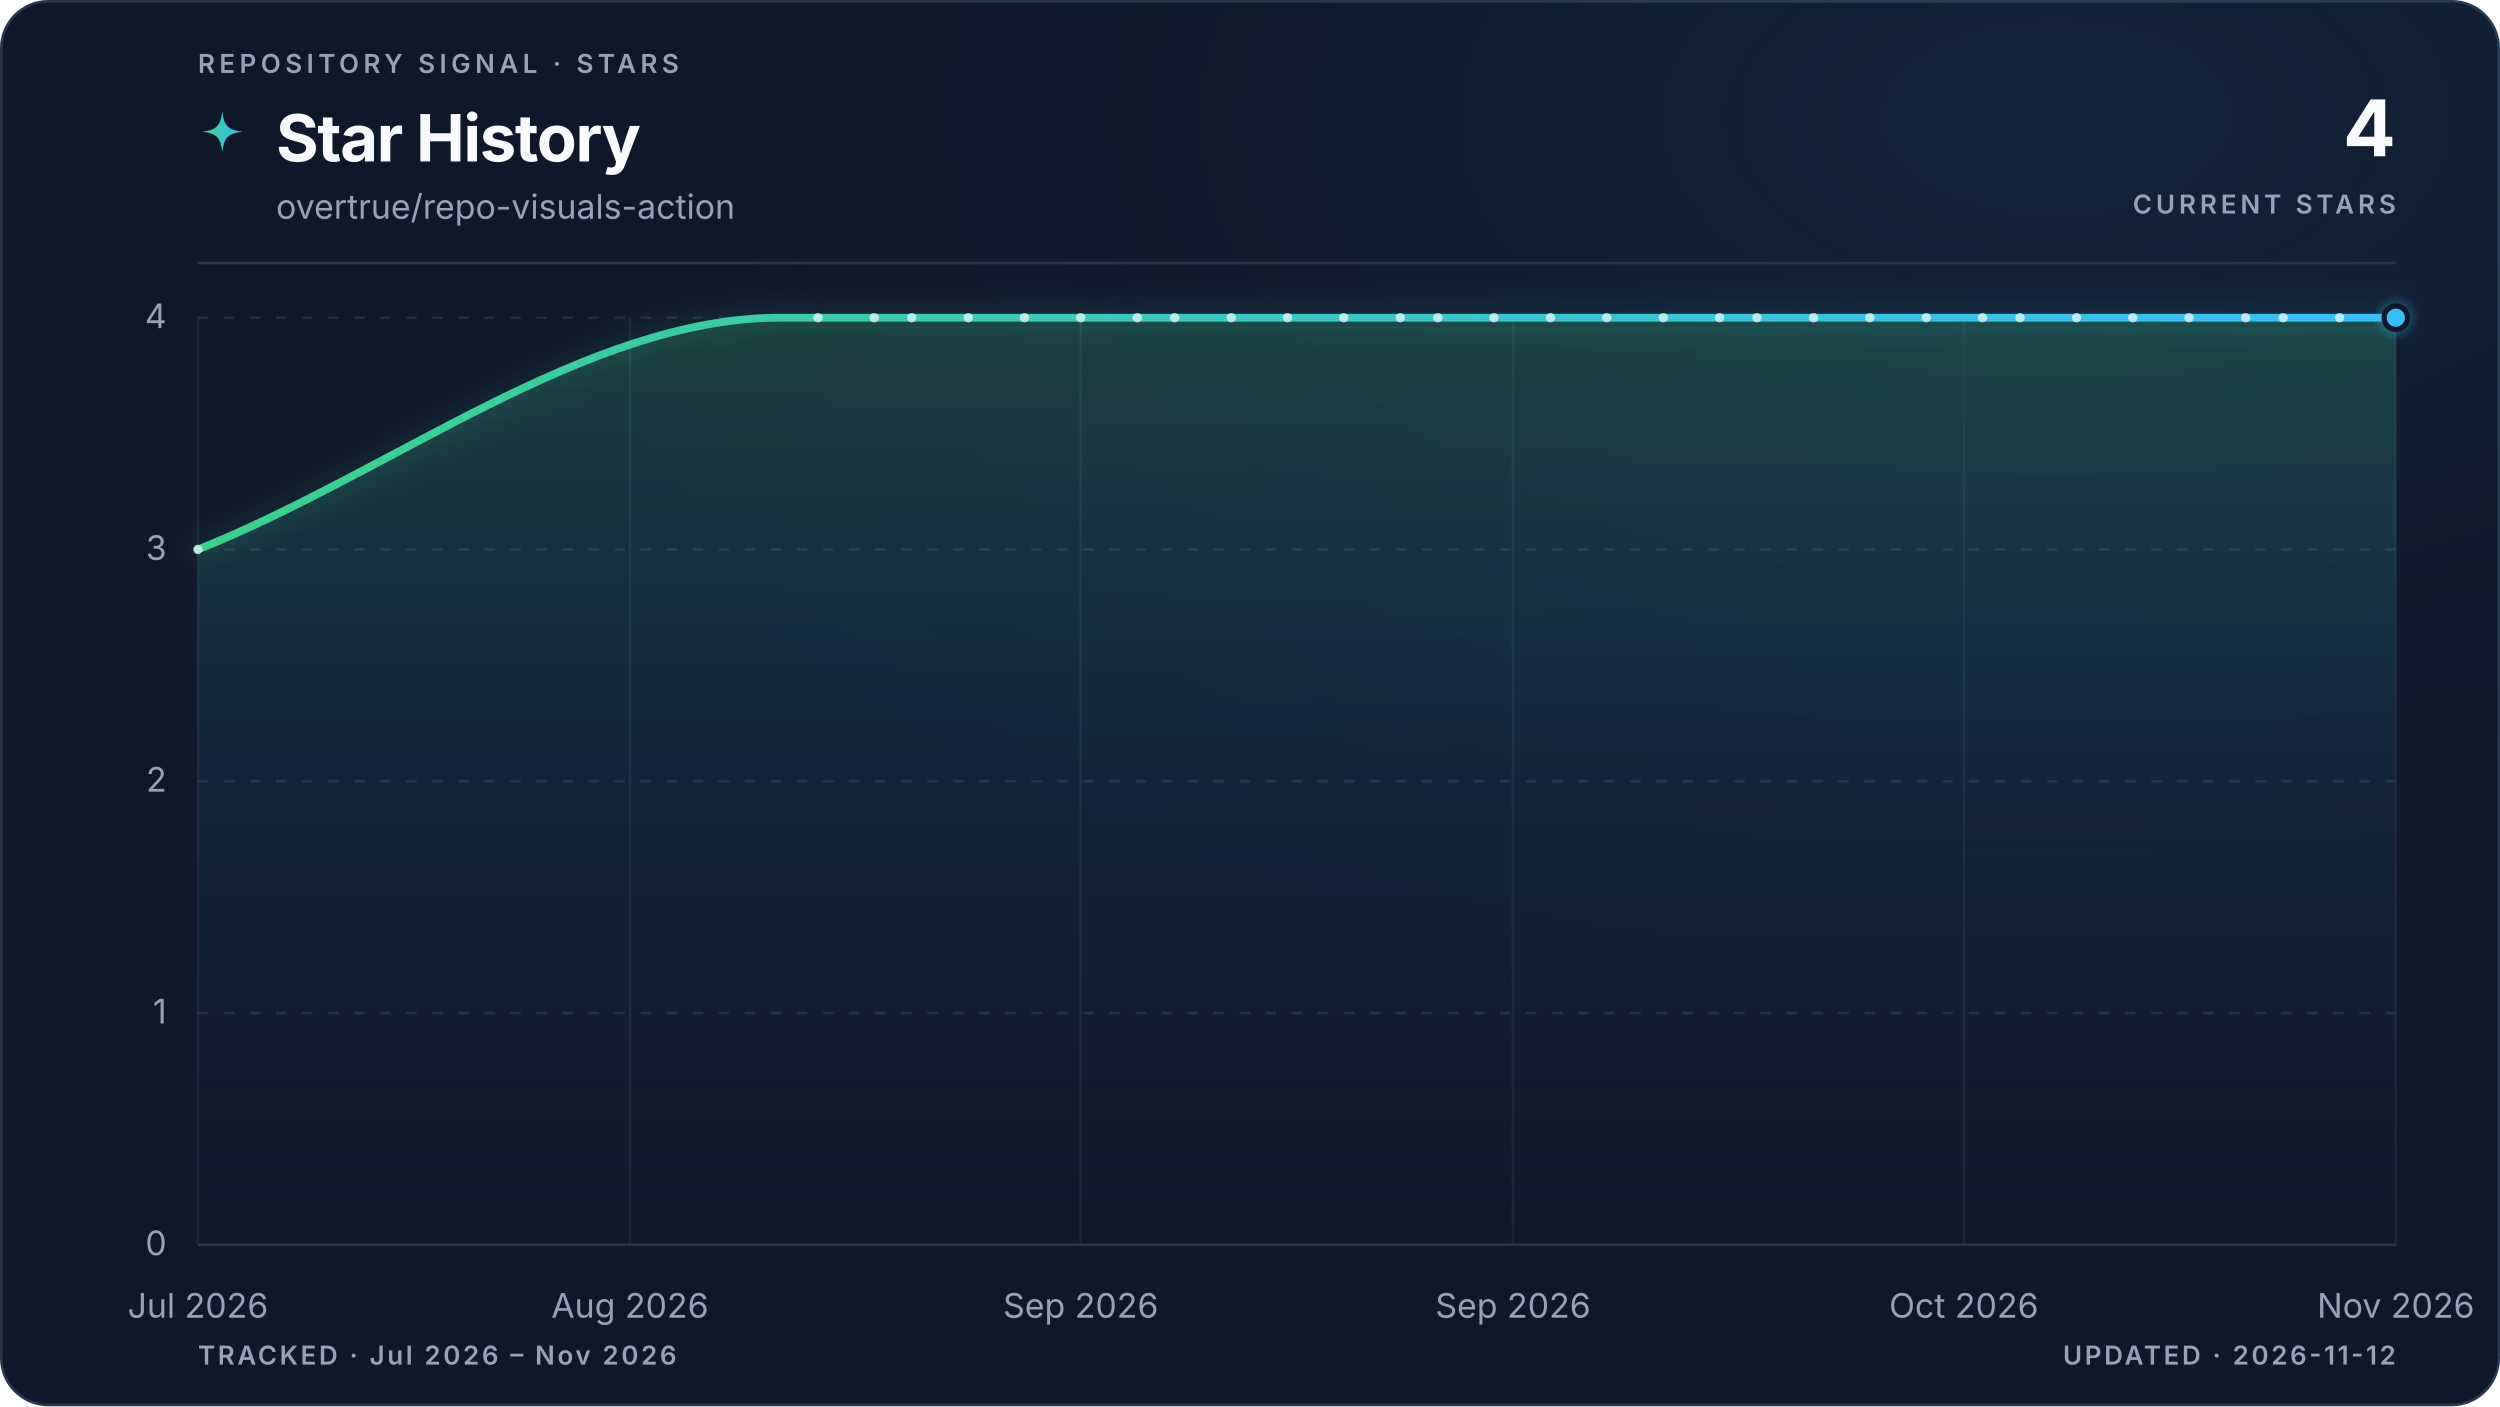
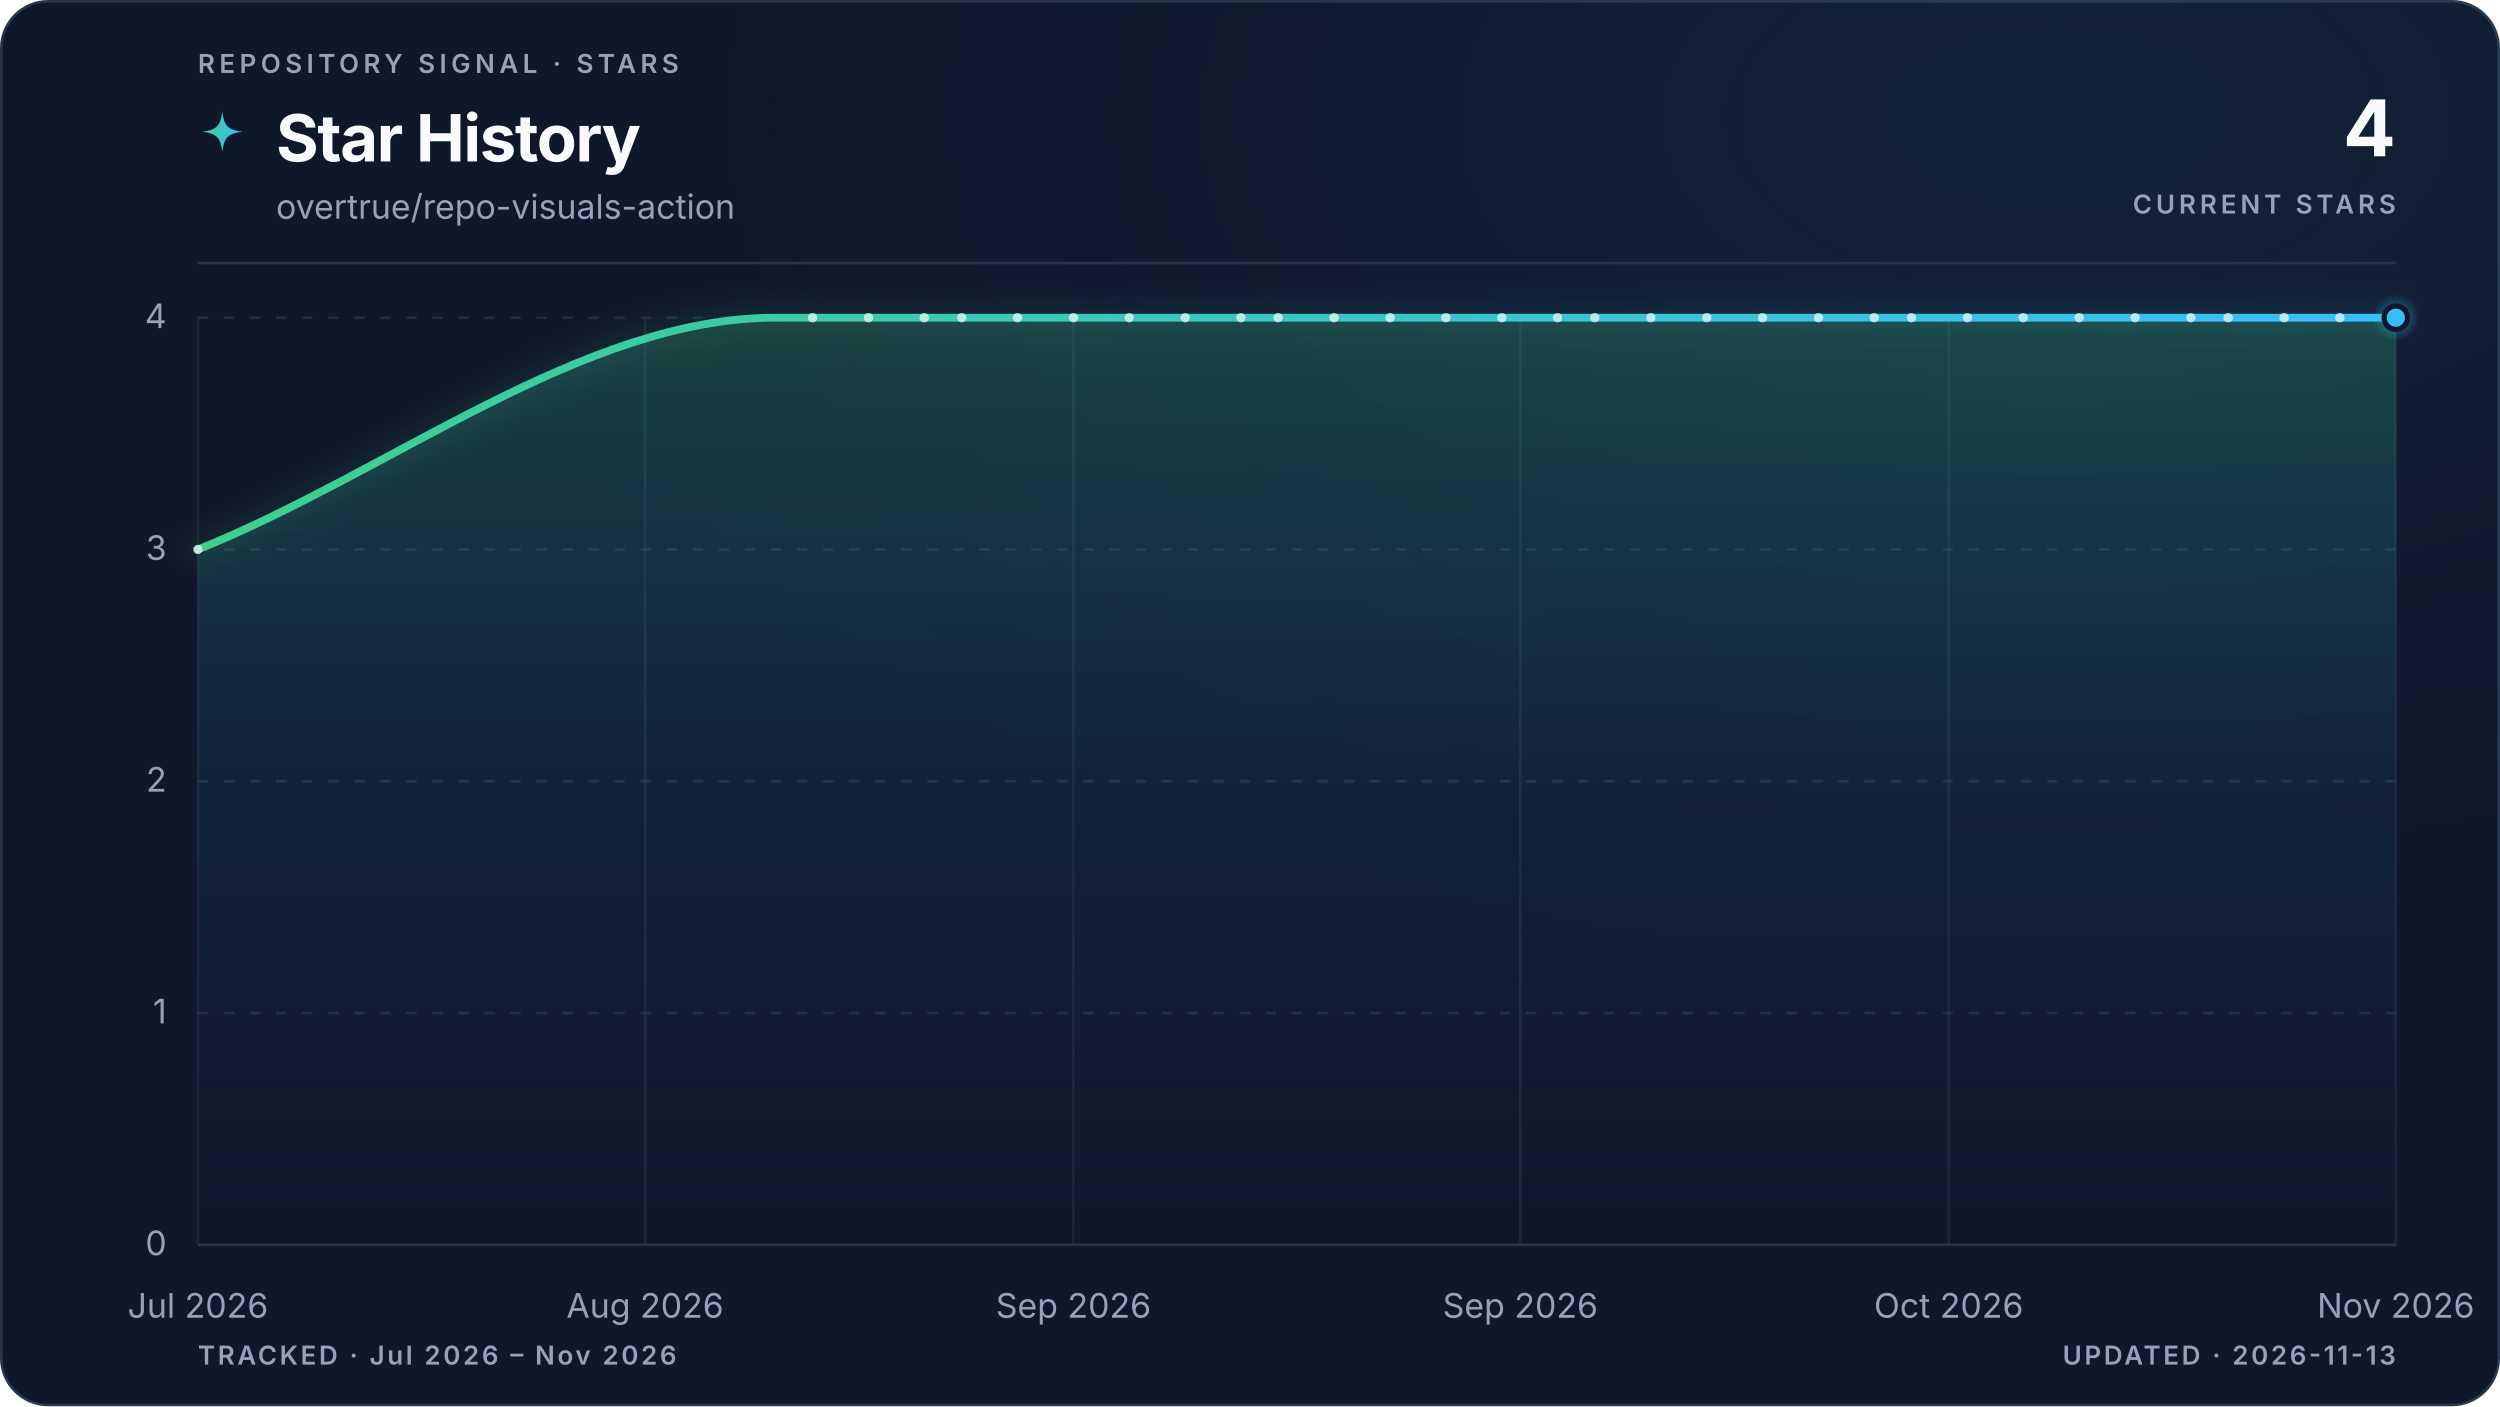
<svg xmlns="http://www.w3.org/2000/svg" viewBox="0 0 960 540" role="img" aria-labelledby="title description" data-style="gradient" data-variant="glow" data-layout="editorial" data-animated="true">
  <defs>
    <linearGradient id="trend" x1="0" y1="0" x2="1" y2="0">
      <stop offset="0%" stop-color="#3ecf8e" />
      <stop offset="100%" stop-color="#38bdf8" />
    </linearGradient>
    <linearGradient id="area" x1="0" y1="0" x2="0" y2="1">
      <stop offset="0%" stop-color="#3ecf8e" stop-opacity="0.22" />
      <stop offset="55%" stop-color="#38bdf8" stop-opacity="0.06" />
      <stop offset="100%" stop-color="#38bdf8" stop-opacity="0" />
    </linearGradient>
    <radialGradient id="marker-halo" cx="50%" cy="50%" r="50%">
      <stop offset="0%" stop-color="#38bdf8" stop-opacity="0.55" />
      <stop offset="100%" stop-color="#38bdf8" stop-opacity="0" />
    </radialGradient>
    <radialGradient id="surface-glow" cx="82%" cy="8%" r="70%">
      <stop offset="0%" stop-color="#38bdf8" stop-opacity="0.08" />
      <stop offset="100%" stop-color="#0f172a" stop-opacity="0" />
    </radialGradient>
    <filter id="trend-glow" x="-20%" y="-20%" width="140%" height="140%">
      <feGaussianBlur stdDeviation="5" />
    </filter>
  </defs>
  <style>
.trend-enter{transform-box:fill-box;transform-origin:center;animation:trend-enter 520ms cubic-bezier(0.16,1,0.3,1)}
.marker-enter{transform-box:fill-box;transform-origin:center;animation:marker-enter 320ms cubic-bezier(0.16,1,0.3,1) 200ms both}
.marker-pulse{transform-box:fill-box;transform-origin:center;animation:marker-pulse 2.6s ease-out infinite}
@keyframes trend-enter{from{opacity:.35;transform:translateY(10px)}to{opacity:1;transform:translateY(0)}}
@keyframes marker-enter{from{opacity:0;transform:scale(.4)}to{opacity:1;transform:scale(1)}}
@keyframes marker-pulse{0%{opacity:.5;transform:scale(.7)}70%,100%{opacity:0;transform:scale(2.1)}}
@media (prefers-reduced-motion:reduce){.trend-enter,.marker-enter,.marker-pulse{animation:none!important}}
@media (prefers-reduced-motion:reduce){.marker-pulse{opacity:0}}
</style>
  <rect x="0.5" y="0.5" width="959" height="539" fill="#0f172a" stroke="#27364a" stroke-width="1" rx="18" />
  <rect width="960" height="540" fill="url(#surface-glow)" rx="18" />
  <text x="76" y="28" fill="#94a3b8" font-family="ui-sans-serif, system-ui, -apple-system, BlinkMacSystemFont, 'Segoe UI', sans-serif" font-size="10" font-weight="600" letter-spacing="1.7">REPOSITORY SIGNAL · STARS</text>
  <path d="M12 1c.8 7.1 2.9 9.2 10 10-7.1.8-9.2 2.9-10 10-.8-7.1-2.9-9.2-10-10 7.1-.8 9.2-2.9 10-10Z" transform="translate(76 42) scale(.78)" fill="url(#trend)" aria-hidden="true" />
  <text x="106" y="62" fill="#f8fafc" font-family="ui-sans-serif, system-ui, -apple-system, BlinkMacSystemFont, 'Segoe UI', sans-serif" font-size="25" font-weight="700" letter-spacing="-0.5">Star History</text>
  <text x="106" y="84" fill="#94a3b8" font-family="ui-sans-serif, system-ui, -apple-system, BlinkMacSystemFont, 'Segoe UI', sans-serif" font-size="13">overtrue/repo-visuals-action</text>
  <text x="920" y="60" fill="#f8fafc" font-family="ui-sans-serif, system-ui, -apple-system, BlinkMacSystemFont, 'Segoe UI', sans-serif" font-size="30" font-weight="700" letter-spacing="-0.6" text-anchor="end">4</text>
  <text x="920" y="82" fill="#94a3b8" font-family="ui-sans-serif, system-ui, -apple-system, BlinkMacSystemFont, 'Segoe UI', sans-serif" font-size="10" font-weight="600" letter-spacing="1.5" text-anchor="end">CURRENT STARS</text>
  <line x1="76" y1="101" x2="920" y2="101" stroke="#27364a" stroke-width="1" />
  <line x1="76" y1="478.0" x2="920" y2="478.0" stroke="#27364a" stroke-width="1" stroke-dasharray="0" opacity="1" />
  <text x="64" y="482.0" fill="#94a3b8" font-family="ui-sans-serif, system-ui, -apple-system, BlinkMacSystemFont, 'Segoe UI', sans-serif" font-size="13" text-anchor="end">0</text>
  <line x1="76" y1="389.0" x2="920" y2="389.0" stroke="#27364a" stroke-width="1" stroke-dasharray="4 6" opacity="0.7" />
  <text x="64" y="393.0" fill="#94a3b8" font-family="ui-sans-serif, system-ui, -apple-system, BlinkMacSystemFont, 'Segoe UI', sans-serif" font-size="13" text-anchor="end">1</text>
  <line x1="76" y1="300.0" x2="920" y2="300.0" stroke="#27364a" stroke-width="1" stroke-dasharray="4 6" opacity="0.7" />
  <text x="64" y="304.0" fill="#94a3b8" font-family="ui-sans-serif, system-ui, -apple-system, BlinkMacSystemFont, 'Segoe UI', sans-serif" font-size="13" text-anchor="end">2</text>
  <line x1="76" y1="211.0" x2="920" y2="211.0" stroke="#27364a" stroke-width="1" stroke-dasharray="4 6" opacity="0.7" />
  <text x="64" y="215.0" fill="#94a3b8" font-family="ui-sans-serif, system-ui, -apple-system, BlinkMacSystemFont, 'Segoe UI', sans-serif" font-size="13" text-anchor="end">3</text>
  <line x1="76" y1="122.0" x2="920" y2="122.0" stroke="#27364a" stroke-width="1" stroke-dasharray="4 6" opacity="0.7" />
  <text x="64" y="126.0" fill="#94a3b8" font-family="ui-sans-serif, system-ui, -apple-system, BlinkMacSystemFont, 'Segoe UI', sans-serif" font-size="13" text-anchor="end">4</text>
  <line x1="76.0" y1="122" x2="76.0" y2="478" stroke="#27364a" stroke-width="1" opacity="0.45" />
  <text x="76.0" y="506" fill="#94a3b8" font-family="ui-sans-serif, system-ui, -apple-system, BlinkMacSystemFont, 'Segoe UI', sans-serif" font-size="13" text-anchor="middle">Jul 2026</text>
-   <line x1="241.9" y1="122" x2="241.9" y2="478" stroke="#27364a" stroke-width="1" opacity="0.45" />
-   <text x="241.9" y="506" fill="#94a3b8" font-family="ui-sans-serif, system-ui, -apple-system, BlinkMacSystemFont, 'Segoe UI', sans-serif" font-size="13" text-anchor="middle">Aug 2026</text>
-   <line x1="415.0" y1="122" x2="415.0" y2="478" stroke="#27364a" stroke-width="1" opacity="0.45" />
-   <text x="415.0" y="506" fill="#94a3b8" font-family="ui-sans-serif, system-ui, -apple-system, BlinkMacSystemFont, 'Segoe UI', sans-serif" font-size="13" text-anchor="middle">Sep 2026</text>
-   <line x1="581.0" y1="122" x2="581.0" y2="478" stroke="#27364a" stroke-width="1" opacity="0.45" />
-   <text x="581.0" y="506" fill="#94a3b8" font-family="ui-sans-serif, system-ui, -apple-system, BlinkMacSystemFont, 'Segoe UI', sans-serif" font-size="13" text-anchor="middle">Sep 2026</text>
-   <line x1="754.1" y1="122" x2="754.1" y2="478" stroke="#27364a" stroke-width="1" opacity="0.45" />
-   <text x="754.1" y="506" fill="#94a3b8" font-family="ui-sans-serif, system-ui, -apple-system, BlinkMacSystemFont, 'Segoe UI', sans-serif" font-size="13" text-anchor="middle">Oct 2026</text>
+   <line x1="247.7" y1="122" x2="247.7" y2="478" stroke="#27364a" stroke-width="1" opacity="0.45" />
+   <text x="247.7" y="506" fill="#94a3b8" font-family="ui-sans-serif, system-ui, -apple-system, BlinkMacSystemFont, 'Segoe UI', sans-serif" font-size="13" text-anchor="middle">Aug 2026</text>
+   <line x1="412.2" y1="122" x2="412.2" y2="478" stroke="#27364a" stroke-width="1" opacity="0.45" />
+   <text x="412.2" y="506" fill="#94a3b8" font-family="ui-sans-serif, system-ui, -apple-system, BlinkMacSystemFont, 'Segoe UI', sans-serif" font-size="13" text-anchor="middle">Sep 2026</text>
+   <line x1="583.8" y1="122" x2="583.8" y2="478" stroke="#27364a" stroke-width="1" opacity="0.45" />
+   <text x="583.8" y="506" fill="#94a3b8" font-family="ui-sans-serif, system-ui, -apple-system, BlinkMacSystemFont, 'Segoe UI', sans-serif" font-size="13" text-anchor="middle">Sep 2026</text>
+   <line x1="748.3" y1="122" x2="748.3" y2="478" stroke="#27364a" stroke-width="1" opacity="0.45" />
+   <text x="748.3" y="506" fill="#94a3b8" font-family="ui-sans-serif, system-ui, -apple-system, BlinkMacSystemFont, 'Segoe UI', sans-serif" font-size="13" text-anchor="middle">Oct 2026</text>
  <line x1="920.0" y1="122" x2="920.0" y2="478" stroke="#27364a" stroke-width="1" opacity="0.45" />
  <text x="920.0" y="506" fill="#94a3b8" font-family="ui-sans-serif, system-ui, -apple-system, BlinkMacSystemFont, 'Segoe UI', sans-serif" font-size="13" text-anchor="middle">Nov 2026</text>
  <g class="trend-enter">
-     <path d="M 76.0 211.0 C 150.5 181.3, 225.1 122.0, 299.6 122.0 C 302.0 122.0, 304.4 122.0, 306.8 122.0 C 309.2 122.0, 311.6 122.0, 314.1 122.0 C 316.5 122.0, 318.9 122.0, 321.3 122.0 C 323.7 122.0, 326.1 122.0, 328.5 122.0 C 330.9 122.0, 333.3 122.0, 335.7 122.0 C 338.1 122.0, 340.5 122.0, 342.9 122.0 C 345.3 122.0, 347.7 122.0, 350.1 122.0 C 352.5 122.0, 354.9 122.0, 357.3 122.0 C 359.7 122.0, 362.1 122.0, 364.5 122.0 C 367.0 122.0, 369.4 122.0, 371.8 122.0 C 374.2 122.0, 376.6 122.0, 379.0 122.0 C 381.4 122.0, 383.8 122.0, 386.2 122.0 C 388.6 122.0, 391.0 122.0, 393.4 122.0 C 395.8 122.0, 398.2 122.0, 400.6 122.0 C 403.0 122.0, 405.4 122.0, 407.8 122.0 C 410.2 122.0, 412.6 122.0, 415.0 122.0 C 417.4 122.0, 419.9 122.0, 422.3 122.0 C 424.7 122.0, 427.1 122.0, 429.5 122.0 C 431.9 122.0, 434.3 122.0, 436.7 122.0 C 439.1 122.0, 441.5 122.0, 443.9 122.0 C 446.3 122.0, 448.7 122.0, 451.1 122.0 C 453.5 122.0, 455.9 122.0, 458.3 122.0 C 460.7 122.0, 463.1 122.0, 465.5 122.0 C 467.9 122.0, 470.3 122.0, 472.8 122.0 C 475.2 122.0, 477.6 122.0, 480.0 122.0 C 482.4 122.0, 484.8 122.0, 487.2 122.0 C 489.6 122.0, 492.0 122.0, 494.4 122.0 C 496.8 122.0, 499.2 122.0, 501.6 122.0 C 504.0 122.0, 506.4 122.0, 508.8 122.0 C 511.2 122.0, 513.6 122.0, 516.0 122.0 C 518.4 122.0, 520.8 122.0, 523.2 122.0 C 525.7 122.0, 528.1 122.0, 530.5 122.0 C 532.9 122.0, 535.3 122.0, 537.7 122.0 C 540.1 122.0, 542.5 122.0, 544.9 122.0 C 547.3 122.0, 549.7 122.0, 552.1 122.0 C 554.5 122.0, 556.9 122.0, 559.3 122.0 C 561.7 122.0, 564.1 122.0, 566.5 122.0 C 568.9 122.0, 571.3 122.0, 573.7 122.0 C 576.1 122.0, 578.6 122.0, 581.0 122.0 C 583.4 122.0, 585.8 122.0, 588.2 122.0 C 590.6 122.0, 593.0 122.0, 595.4 122.0 C 597.8 122.0, 600.2 122.0, 602.6 122.0 C 605.0 122.0, 607.4 122.0, 609.8 122.0 C 612.2 122.0, 614.6 122.0, 617.0 122.0 C 619.4 122.0, 621.8 122.0, 624.2 122.0 C 626.6 122.0, 629.0 122.0, 631.5 122.0 C 633.9 122.0, 636.3 122.0, 638.7 122.0 C 641.1 122.0, 643.5 122.0, 645.9 122.0 C 648.3 122.0, 650.7 122.0, 653.1 122.0 C 655.5 122.0, 657.9 122.0, 660.3 122.0 C 662.7 122.0, 665.1 122.0, 667.5 122.0 C 669.9 122.0, 672.3 122.0, 674.7 122.0 C 677.1 122.0, 679.5 122.0, 681.9 122.0 C 684.4 122.0, 686.8 122.0, 689.2 122.0 C 691.6 122.0, 694.0 122.0, 696.4 122.0 C 698.8 122.0, 701.2 122.0, 703.6 122.0 C 706.0 122.0, 708.4 122.0, 710.8 122.0 C 713.2 122.0, 715.6 122.0, 718.0 122.0 C 720.4 122.0, 722.8 122.0, 725.2 122.0 C 727.6 122.0, 730.0 122.0, 732.4 122.0 C 734.8 122.0, 737.3 122.0, 739.7 122.0 C 742.1 122.0, 744.5 122.0, 746.9 122.0 C 749.3 122.0, 751.7 122.0, 754.1 122.0 C 756.5 122.0, 758.9 122.0, 761.3 122.0 C 763.7 122.0, 766.1 122.0, 768.5 122.0 C 770.9 122.0, 773.3 122.0, 775.7 122.0 C 778.1 122.0, 780.5 122.0, 782.9 122.0 C 785.3 122.0, 787.7 122.0, 790.2 122.0 C 792.6 122.0, 795.0 122.0, 797.4 122.0 C 799.8 122.0, 802.2 122.0, 804.6 122.0 C 807.0 122.0, 809.4 122.0, 811.8 122.0 C 814.2 122.0, 816.6 122.0, 819.0 122.0 C 821.4 122.0, 823.8 122.0, 826.2 122.0 C 828.6 122.0, 831.0 122.0, 833.4 122.0 C 835.8 122.0, 838.2 122.0, 840.6 122.0 C 843.1 122.0, 845.5 122.0, 847.9 122.0 C 850.3 122.0, 852.7 122.0, 855.1 122.0 C 857.5 122.0, 859.9 122.0, 862.3 122.0 C 864.7 122.0, 867.1 122.0, 869.5 122.0 C 871.9 122.0, 874.3 122.0, 876.7 122.0 C 879.1 122.0, 881.5 122.0, 883.9 122.0 C 886.3 122.0, 888.7 122.0, 891.1 122.0 C 893.5 122.0, 896.0 122.0, 898.4 122.0 C 900.8 122.0, 903.2 122.0, 905.6 122.0 C 908.0 122.0, 910.4 122.0, 912.8 122.0 C 915.2 122.0, 917.6 122.0, 920.0 122.0 L 920.0 478.0 L 76.0 478.0 Z" fill="url(#area)" />
-     <path d="M 76.0 211.0 C 150.5 181.3, 225.1 122.0, 299.6 122.0 C 302.0 122.0, 304.4 122.0, 306.8 122.0 C 309.2 122.0, 311.6 122.0, 314.1 122.0 C 316.5 122.0, 318.9 122.0, 321.3 122.0 C 323.7 122.0, 326.1 122.0, 328.5 122.0 C 330.9 122.0, 333.3 122.0, 335.7 122.0 C 338.1 122.0, 340.5 122.0, 342.9 122.0 C 345.3 122.0, 347.7 122.0, 350.1 122.0 C 352.5 122.0, 354.9 122.0, 357.3 122.0 C 359.7 122.0, 362.1 122.0, 364.5 122.0 C 367.0 122.0, 369.4 122.0, 371.8 122.0 C 374.2 122.0, 376.6 122.0, 379.0 122.0 C 381.4 122.0, 383.8 122.0, 386.2 122.0 C 388.6 122.0, 391.0 122.0, 393.4 122.0 C 395.8 122.0, 398.2 122.0, 400.6 122.0 C 403.0 122.0, 405.4 122.0, 407.8 122.0 C 410.2 122.0, 412.6 122.0, 415.0 122.0 C 417.4 122.0, 419.9 122.0, 422.3 122.0 C 424.7 122.0, 427.1 122.0, 429.5 122.0 C 431.9 122.0, 434.3 122.0, 436.7 122.0 C 439.1 122.0, 441.5 122.0, 443.9 122.0 C 446.3 122.0, 448.7 122.0, 451.1 122.0 C 453.5 122.0, 455.9 122.0, 458.3 122.0 C 460.7 122.0, 463.1 122.0, 465.5 122.0 C 467.9 122.0, 470.3 122.0, 472.8 122.0 C 475.2 122.0, 477.6 122.0, 480.0 122.0 C 482.4 122.0, 484.8 122.0, 487.2 122.0 C 489.6 122.0, 492.0 122.0, 494.4 122.0 C 496.8 122.0, 499.2 122.0, 501.6 122.0 C 504.0 122.0, 506.4 122.0, 508.8 122.0 C 511.2 122.0, 513.6 122.0, 516.0 122.0 C 518.4 122.0, 520.8 122.0, 523.2 122.0 C 525.7 122.0, 528.1 122.0, 530.5 122.0 C 532.9 122.0, 535.3 122.0, 537.7 122.0 C 540.1 122.0, 542.5 122.0, 544.9 122.0 C 547.3 122.0, 549.7 122.0, 552.1 122.0 C 554.5 122.0, 556.9 122.0, 559.3 122.0 C 561.7 122.0, 564.1 122.0, 566.5 122.0 C 568.9 122.0, 571.3 122.0, 573.7 122.0 C 576.1 122.0, 578.6 122.0, 581.0 122.0 C 583.4 122.0, 585.8 122.0, 588.2 122.0 C 590.6 122.0, 593.0 122.0, 595.4 122.0 C 597.8 122.0, 600.2 122.0, 602.6 122.0 C 605.0 122.0, 607.4 122.0, 609.8 122.0 C 612.2 122.0, 614.6 122.0, 617.0 122.0 C 619.4 122.0, 621.8 122.0, 624.2 122.0 C 626.6 122.0, 629.0 122.0, 631.5 122.0 C 633.9 122.0, 636.3 122.0, 638.7 122.0 C 641.1 122.0, 643.5 122.0, 645.9 122.0 C 648.3 122.0, 650.7 122.0, 653.1 122.0 C 655.5 122.0, 657.9 122.0, 660.3 122.0 C 662.7 122.0, 665.1 122.0, 667.5 122.0 C 669.9 122.0, 672.3 122.0, 674.7 122.0 C 677.1 122.0, 679.5 122.0, 681.9 122.0 C 684.4 122.0, 686.8 122.0, 689.2 122.0 C 691.6 122.0, 694.0 122.0, 696.4 122.0 C 698.8 122.0, 701.2 122.0, 703.6 122.0 C 706.0 122.0, 708.4 122.0, 710.8 122.0 C 713.2 122.0, 715.6 122.0, 718.0 122.0 C 720.4 122.0, 722.8 122.0, 725.2 122.0 C 727.6 122.0, 730.0 122.0, 732.4 122.0 C 734.8 122.0, 737.3 122.0, 739.7 122.0 C 742.1 122.0, 744.5 122.0, 746.9 122.0 C 749.3 122.0, 751.7 122.0, 754.1 122.0 C 756.5 122.0, 758.9 122.0, 761.3 122.0 C 763.7 122.0, 766.1 122.0, 768.5 122.0 C 770.9 122.0, 773.3 122.0, 775.7 122.0 C 778.1 122.0, 780.5 122.0, 782.9 122.0 C 785.3 122.0, 787.7 122.0, 790.2 122.0 C 792.6 122.0, 795.0 122.0, 797.4 122.0 C 799.8 122.0, 802.2 122.0, 804.6 122.0 C 807.0 122.0, 809.4 122.0, 811.8 122.0 C 814.2 122.0, 816.6 122.0, 819.0 122.0 C 821.4 122.0, 823.8 122.0, 826.2 122.0 C 828.6 122.0, 831.0 122.0, 833.4 122.0 C 835.8 122.0, 838.2 122.0, 840.6 122.0 C 843.1 122.0, 845.5 122.0, 847.9 122.0 C 850.3 122.0, 852.7 122.0, 855.1 122.0 C 857.5 122.0, 859.9 122.0, 862.3 122.0 C 864.7 122.0, 867.1 122.0, 869.5 122.0 C 871.9 122.0, 874.3 122.0, 876.7 122.0 C 879.1 122.0, 881.5 122.0, 883.9 122.0 C 886.3 122.0, 888.7 122.0, 891.1 122.0 C 893.5 122.0, 896.0 122.0, 898.4 122.0 C 900.8 122.0, 903.2 122.0, 905.6 122.0 C 908.0 122.0, 910.4 122.0, 912.8 122.0 C 915.2 122.0, 917.6 122.0, 920.0 122.0" fill="none" stroke="url(#trend)" stroke-width="10" stroke-linecap="round" stroke-linejoin="round" opacity="0.10" filter="url(#trend-glow)" />
-     <path d="M 76.0 211.0 C 150.5 181.3, 225.1 122.0, 299.6 122.0 C 302.0 122.0, 304.4 122.0, 306.8 122.0 C 309.2 122.0, 311.6 122.0, 314.1 122.0 C 316.5 122.0, 318.9 122.0, 321.3 122.0 C 323.7 122.0, 326.1 122.0, 328.5 122.0 C 330.9 122.0, 333.3 122.0, 335.7 122.0 C 338.1 122.0, 340.5 122.0, 342.9 122.0 C 345.3 122.0, 347.7 122.0, 350.1 122.0 C 352.5 122.0, 354.9 122.0, 357.3 122.0 C 359.7 122.0, 362.1 122.0, 364.5 122.0 C 367.0 122.0, 369.4 122.0, 371.8 122.0 C 374.2 122.0, 376.6 122.0, 379.0 122.0 C 381.4 122.0, 383.8 122.0, 386.2 122.0 C 388.6 122.0, 391.0 122.0, 393.4 122.0 C 395.8 122.0, 398.2 122.0, 400.6 122.0 C 403.0 122.0, 405.4 122.0, 407.8 122.0 C 410.2 122.0, 412.6 122.0, 415.0 122.0 C 417.4 122.0, 419.9 122.0, 422.3 122.0 C 424.7 122.0, 427.1 122.0, 429.5 122.0 C 431.9 122.0, 434.3 122.0, 436.7 122.0 C 439.1 122.0, 441.5 122.0, 443.9 122.0 C 446.3 122.0, 448.7 122.0, 451.1 122.0 C 453.5 122.0, 455.9 122.0, 458.3 122.0 C 460.7 122.0, 463.1 122.0, 465.5 122.0 C 467.9 122.0, 470.3 122.0, 472.8 122.0 C 475.2 122.0, 477.6 122.0, 480.0 122.0 C 482.4 122.0, 484.8 122.0, 487.2 122.0 C 489.6 122.0, 492.0 122.0, 494.4 122.0 C 496.8 122.0, 499.2 122.0, 501.6 122.0 C 504.0 122.0, 506.4 122.0, 508.8 122.0 C 511.2 122.0, 513.6 122.0, 516.0 122.0 C 518.4 122.0, 520.8 122.0, 523.2 122.0 C 525.7 122.0, 528.1 122.0, 530.5 122.0 C 532.9 122.0, 535.3 122.0, 537.7 122.0 C 540.1 122.0, 542.5 122.0, 544.9 122.0 C 547.3 122.0, 549.7 122.0, 552.1 122.0 C 554.5 122.0, 556.9 122.0, 559.3 122.0 C 561.7 122.0, 564.1 122.0, 566.5 122.0 C 568.9 122.0, 571.3 122.0, 573.7 122.0 C 576.1 122.0, 578.6 122.0, 581.0 122.0 C 583.4 122.0, 585.8 122.0, 588.2 122.0 C 590.6 122.0, 593.0 122.0, 595.4 122.0 C 597.8 122.0, 600.2 122.0, 602.6 122.0 C 605.0 122.0, 607.4 122.0, 609.8 122.0 C 612.2 122.0, 614.6 122.0, 617.0 122.0 C 619.4 122.0, 621.8 122.0, 624.2 122.0 C 626.6 122.0, 629.0 122.0, 631.5 122.0 C 633.9 122.0, 636.3 122.0, 638.7 122.0 C 641.1 122.0, 643.5 122.0, 645.9 122.0 C 648.3 122.0, 650.7 122.0, 653.1 122.0 C 655.5 122.0, 657.9 122.0, 660.3 122.0 C 662.7 122.0, 665.1 122.0, 667.5 122.0 C 669.9 122.0, 672.3 122.0, 674.7 122.0 C 677.1 122.0, 679.5 122.0, 681.9 122.0 C 684.4 122.0, 686.8 122.0, 689.2 122.0 C 691.6 122.0, 694.0 122.0, 696.4 122.0 C 698.8 122.0, 701.2 122.0, 703.6 122.0 C 706.0 122.0, 708.4 122.0, 710.8 122.0 C 713.2 122.0, 715.6 122.0, 718.0 122.0 C 720.4 122.0, 722.8 122.0, 725.2 122.0 C 727.6 122.0, 730.0 122.0, 732.4 122.0 C 734.8 122.0, 737.3 122.0, 739.7 122.0 C 742.1 122.0, 744.5 122.0, 746.9 122.0 C 749.3 122.0, 751.7 122.0, 754.1 122.0 C 756.5 122.0, 758.9 122.0, 761.3 122.0 C 763.7 122.0, 766.1 122.0, 768.5 122.0 C 770.9 122.0, 773.3 122.0, 775.7 122.0 C 778.1 122.0, 780.5 122.0, 782.9 122.0 C 785.3 122.0, 787.7 122.0, 790.2 122.0 C 792.6 122.0, 795.0 122.0, 797.4 122.0 C 799.8 122.0, 802.2 122.0, 804.6 122.0 C 807.0 122.0, 809.4 122.0, 811.8 122.0 C 814.2 122.0, 816.6 122.0, 819.0 122.0 C 821.4 122.0, 823.8 122.0, 826.2 122.0 C 828.6 122.0, 831.0 122.0, 833.4 122.0 C 835.8 122.0, 838.2 122.0, 840.6 122.0 C 843.1 122.0, 845.5 122.0, 847.9 122.0 C 850.3 122.0, 852.7 122.0, 855.1 122.0 C 857.5 122.0, 859.9 122.0, 862.3 122.0 C 864.7 122.0, 867.1 122.0, 869.5 122.0 C 871.9 122.0, 874.3 122.0, 876.7 122.0 C 879.1 122.0, 881.5 122.0, 883.9 122.0 C 886.3 122.0, 888.7 122.0, 891.1 122.0 C 893.5 122.0, 896.0 122.0, 898.4 122.0 C 900.8 122.0, 903.2 122.0, 905.6 122.0 C 908.0 122.0, 910.4 122.0, 912.8 122.0 C 915.2 122.0, 917.6 122.0, 920.0 122.0" fill="none" stroke="url(#trend)" stroke-width="3" stroke-linecap="round" stroke-linejoin="round" />
+     <path d="M 76.0 211.0 C 149.9 181.3, 223.8 122.0, 297.7 122.0 C 300.1 122.0, 302.5 122.0, 304.9 122.0 C 307.3 122.0, 309.6 122.0, 312.0 122.0 C 314.4 122.0, 316.8 122.0, 319.2 122.0 C 321.6 122.0, 324.0 122.0, 326.3 122.0 C 328.7 122.0, 331.1 122.0, 333.5 122.0 C 335.9 122.0, 338.3 122.0, 340.6 122.0 C 343.0 122.0, 345.4 122.0, 347.8 122.0 C 350.2 122.0, 352.6 122.0, 354.9 122.0 C 357.3 122.0, 359.7 122.0, 362.1 122.0 C 364.5 122.0, 366.9 122.0, 369.3 122.0 C 371.6 122.0, 374.0 122.0, 376.4 122.0 C 378.8 122.0, 381.2 122.0, 383.6 122.0 C 385.9 122.0, 388.3 122.0, 390.7 122.0 C 393.1 122.0, 395.5 122.0, 397.9 122.0 C 400.2 122.0, 402.6 122.0, 405.0 122.0 C 407.4 122.0, 409.8 122.0, 412.2 122.0 C 414.6 122.0, 416.9 122.0, 419.3 122.0 C 421.7 122.0, 424.1 122.0, 426.5 122.0 C 428.9 122.0, 431.2 122.0, 433.6 122.0 C 436.0 122.0, 438.4 122.0, 440.8 122.0 C 443.2 122.0, 445.5 122.0, 447.9 122.0 C 450.3 122.0, 452.7 122.0, 455.1 122.0 C 457.5 122.0, 459.9 122.0, 462.2 122.0 C 464.6 122.0, 467.0 122.0, 469.4 122.0 C 471.8 122.0, 474.2 122.0, 476.5 122.0 C 478.9 122.0, 481.3 122.0, 483.7 122.0 C 486.1 122.0, 488.5 122.0, 490.8 122.0 C 493.2 122.0, 495.6 122.0, 498.0 122.0 C 500.4 122.0, 502.8 122.0, 505.2 122.0 C 507.5 122.0, 509.9 122.0, 512.3 122.0 C 514.7 122.0, 517.1 122.0, 519.5 122.0 C 521.8 122.0, 524.2 122.0, 526.6 122.0 C 529.0 122.0, 531.4 122.0, 533.8 122.0 C 536.1 122.0, 538.5 122.0, 540.9 122.0 C 543.3 122.0, 545.7 122.0, 548.1 122.0 C 550.5 122.0, 552.8 122.0, 555.2 122.0 C 557.6 122.0, 560.0 122.0, 562.4 122.0 C 564.8 122.0, 567.1 122.0, 569.5 122.0 C 571.9 122.0, 574.3 122.0, 576.7 122.0 C 579.1 122.0, 581.4 122.0, 583.8 122.0 C 586.2 122.0, 588.6 122.0, 591.0 122.0 C 593.4 122.0, 595.8 122.0, 598.1 122.0 C 600.5 122.0, 602.9 122.0, 605.3 122.0 C 607.7 122.0, 610.1 122.0, 612.4 122.0 C 614.8 122.0, 617.2 122.0, 619.6 122.0 C 622.0 122.0, 624.4 122.0, 626.7 122.0 C 629.1 122.0, 631.5 122.0, 633.9 122.0 C 636.3 122.0, 638.7 122.0, 641.1 122.0 C 643.4 122.0, 645.8 122.0, 648.2 122.0 C 650.6 122.0, 653.0 122.0, 655.4 122.0 C 657.7 122.0, 660.1 122.0, 662.5 122.0 C 664.9 122.0, 667.3 122.0, 669.7 122.0 C 672.0 122.0, 674.4 122.0, 676.8 122.0 C 679.2 122.0, 681.6 122.0, 684.0 122.0 C 686.4 122.0, 688.7 122.0, 691.1 122.0 C 693.5 122.0, 695.9 122.0, 698.3 122.0 C 700.7 122.0, 703.0 122.0, 705.4 122.0 C 707.8 122.0, 710.2 122.0, 712.6 122.0 C 715.0 122.0, 717.3 122.0, 719.7 122.0 C 722.1 122.0, 724.5 122.0, 726.9 122.0 C 729.3 122.0, 731.6 122.0, 734.0 122.0 C 736.4 122.0, 738.8 122.0, 741.2 122.0 C 743.6 122.0, 746.0 122.0, 748.3 122.0 C 750.7 122.0, 753.1 122.0, 755.5 122.0 C 757.9 122.0, 760.3 122.0, 762.6 122.0 C 765.0 122.0, 767.4 122.0, 769.8 122.0 C 772.2 122.0, 774.6 122.0, 776.9 122.0 C 779.3 122.0, 781.7 122.0, 784.1 122.0 C 786.5 122.0, 788.9 122.0, 791.3 122.0 C 793.6 122.0, 796.0 122.0, 798.4 122.0 C 800.8 122.0, 803.2 122.0, 805.6 122.0 C 807.9 122.0, 810.3 122.0, 812.7 122.0 C 815.1 122.0, 817.5 122.0, 819.9 122.0 C 822.2 122.0, 824.6 122.0, 827.0 122.0 C 829.4 122.0, 831.8 122.0, 834.2 122.0 C 836.6 122.0, 838.9 122.0, 841.3 122.0 C 843.7 122.0, 846.1 122.0, 848.5 122.0 C 850.9 122.0, 853.2 122.0, 855.6 122.0 C 858.0 122.0, 860.4 122.0, 862.8 122.0 C 865.2 122.0, 867.5 122.0, 869.9 122.0 C 872.3 122.0, 874.7 122.0, 877.1 122.0 C 879.5 122.0, 881.9 122.0, 884.2 122.0 C 886.6 122.0, 889.0 122.0, 891.4 122.0 C 893.8 122.0, 896.2 122.0, 898.5 122.0 C 900.9 122.0, 903.3 122.0, 905.7 122.0 C 908.1 122.0, 910.5 122.0, 912.8 122.0 C 915.2 122.0, 917.6 122.0, 920.0 122.0 L 920.0 478.0 L 76.0 478.0 Z" fill="url(#area)" />
+     <path d="M 76.0 211.0 C 149.9 181.3, 223.8 122.0, 297.7 122.0 C 300.1 122.0, 302.5 122.0, 304.9 122.0 C 307.3 122.0, 309.6 122.0, 312.0 122.0 C 314.4 122.0, 316.8 122.0, 319.2 122.0 C 321.6 122.0, 324.0 122.0, 326.3 122.0 C 328.7 122.0, 331.1 122.0, 333.5 122.0 C 335.9 122.0, 338.3 122.0, 340.6 122.0 C 343.0 122.0, 345.4 122.0, 347.8 122.0 C 350.2 122.0, 352.6 122.0, 354.9 122.0 C 357.3 122.0, 359.7 122.0, 362.1 122.0 C 364.5 122.0, 366.9 122.0, 369.3 122.0 C 371.6 122.0, 374.0 122.0, 376.4 122.0 C 378.8 122.0, 381.2 122.0, 383.6 122.0 C 385.9 122.0, 388.3 122.0, 390.7 122.0 C 393.1 122.0, 395.5 122.0, 397.9 122.0 C 400.2 122.0, 402.6 122.0, 405.0 122.0 C 407.4 122.0, 409.8 122.0, 412.2 122.0 C 414.6 122.0, 416.9 122.0, 419.3 122.0 C 421.7 122.0, 424.1 122.0, 426.5 122.0 C 428.9 122.0, 431.2 122.0, 433.6 122.0 C 436.0 122.0, 438.4 122.0, 440.8 122.0 C 443.2 122.0, 445.5 122.0, 447.9 122.0 C 450.3 122.0, 452.7 122.0, 455.1 122.0 C 457.5 122.0, 459.9 122.0, 462.2 122.0 C 464.6 122.0, 467.0 122.0, 469.4 122.0 C 471.8 122.0, 474.2 122.0, 476.5 122.0 C 478.9 122.0, 481.3 122.0, 483.7 122.0 C 486.1 122.0, 488.5 122.0, 490.8 122.0 C 493.2 122.0, 495.6 122.0, 498.0 122.0 C 500.4 122.0, 502.8 122.0, 505.2 122.0 C 507.5 122.0, 509.9 122.0, 512.3 122.0 C 514.7 122.0, 517.1 122.0, 519.5 122.0 C 521.8 122.0, 524.2 122.0, 526.6 122.0 C 529.0 122.0, 531.4 122.0, 533.8 122.0 C 536.1 122.0, 538.5 122.0, 540.9 122.0 C 543.3 122.0, 545.7 122.0, 548.1 122.0 C 550.5 122.0, 552.8 122.0, 555.2 122.0 C 557.6 122.0, 560.0 122.0, 562.4 122.0 C 564.8 122.0, 567.1 122.0, 569.5 122.0 C 571.9 122.0, 574.3 122.0, 576.7 122.0 C 579.1 122.0, 581.4 122.0, 583.8 122.0 C 586.2 122.0, 588.6 122.0, 591.0 122.0 C 593.4 122.0, 595.8 122.0, 598.1 122.0 C 600.5 122.0, 602.9 122.0, 605.3 122.0 C 607.7 122.0, 610.1 122.0, 612.4 122.0 C 614.8 122.0, 617.2 122.0, 619.6 122.0 C 622.0 122.0, 624.4 122.0, 626.7 122.0 C 629.1 122.0, 631.5 122.0, 633.9 122.0 C 636.3 122.0, 638.7 122.0, 641.1 122.0 C 643.4 122.0, 645.8 122.0, 648.2 122.0 C 650.6 122.0, 653.0 122.0, 655.4 122.0 C 657.7 122.0, 660.1 122.0, 662.5 122.0 C 664.9 122.0, 667.3 122.0, 669.7 122.0 C 672.0 122.0, 674.4 122.0, 676.8 122.0 C 679.2 122.0, 681.6 122.0, 684.0 122.0 C 686.4 122.0, 688.7 122.0, 691.1 122.0 C 693.5 122.0, 695.9 122.0, 698.3 122.0 C 700.7 122.0, 703.0 122.0, 705.4 122.0 C 707.8 122.0, 710.2 122.0, 712.6 122.0 C 715.0 122.0, 717.3 122.0, 719.7 122.0 C 722.1 122.0, 724.5 122.0, 726.9 122.0 C 729.3 122.0, 731.6 122.0, 734.0 122.0 C 736.4 122.0, 738.8 122.0, 741.2 122.0 C 743.6 122.0, 746.0 122.0, 748.3 122.0 C 750.7 122.0, 753.1 122.0, 755.5 122.0 C 757.9 122.0, 760.3 122.0, 762.6 122.0 C 765.0 122.0, 767.4 122.0, 769.8 122.0 C 772.2 122.0, 774.6 122.0, 776.9 122.0 C 779.3 122.0, 781.7 122.0, 784.1 122.0 C 786.5 122.0, 788.9 122.0, 791.3 122.0 C 793.6 122.0, 796.0 122.0, 798.4 122.0 C 800.8 122.0, 803.2 122.0, 805.6 122.0 C 807.9 122.0, 810.3 122.0, 812.7 122.0 C 815.1 122.0, 817.5 122.0, 819.9 122.0 C 822.2 122.0, 824.6 122.0, 827.0 122.0 C 829.4 122.0, 831.8 122.0, 834.2 122.0 C 836.6 122.0, 838.9 122.0, 841.3 122.0 C 843.7 122.0, 846.1 122.0, 848.5 122.0 C 850.9 122.0, 853.2 122.0, 855.6 122.0 C 858.0 122.0, 860.4 122.0, 862.8 122.0 C 865.2 122.0, 867.5 122.0, 869.9 122.0 C 872.3 122.0, 874.7 122.0, 877.1 122.0 C 879.5 122.0, 881.9 122.0, 884.2 122.0 C 886.6 122.0, 889.0 122.0, 891.4 122.0 C 893.8 122.0, 896.2 122.0, 898.5 122.0 C 900.9 122.0, 903.3 122.0, 905.7 122.0 C 908.1 122.0, 910.5 122.0, 912.8 122.0 C 915.2 122.0, 917.6 122.0, 920.0 122.0" fill="none" stroke="url(#trend)" stroke-width="10" stroke-linecap="round" stroke-linejoin="round" opacity="0.10" filter="url(#trend-glow)" />
+     <path d="M 76.0 211.0 C 149.9 181.3, 223.8 122.0, 297.7 122.0 C 300.1 122.0, 302.5 122.0, 304.9 122.0 C 307.3 122.0, 309.6 122.0, 312.0 122.0 C 314.4 122.0, 316.8 122.0, 319.2 122.0 C 321.6 122.0, 324.0 122.0, 326.3 122.0 C 328.7 122.0, 331.1 122.0, 333.5 122.0 C 335.9 122.0, 338.3 122.0, 340.6 122.0 C 343.0 122.0, 345.4 122.0, 347.8 122.0 C 350.2 122.0, 352.6 122.0, 354.9 122.0 C 357.3 122.0, 359.7 122.0, 362.1 122.0 C 364.5 122.0, 366.9 122.0, 369.3 122.0 C 371.6 122.0, 374.0 122.0, 376.4 122.0 C 378.8 122.0, 381.2 122.0, 383.6 122.0 C 385.9 122.0, 388.3 122.0, 390.7 122.0 C 393.1 122.0, 395.5 122.0, 397.9 122.0 C 400.2 122.0, 402.6 122.0, 405.0 122.0 C 407.4 122.0, 409.8 122.0, 412.2 122.0 C 414.6 122.0, 416.9 122.0, 419.3 122.0 C 421.7 122.0, 424.1 122.0, 426.5 122.0 C 428.9 122.0, 431.2 122.0, 433.6 122.0 C 436.0 122.0, 438.4 122.0, 440.8 122.0 C 443.2 122.0, 445.5 122.0, 447.9 122.0 C 450.3 122.0, 452.7 122.0, 455.1 122.0 C 457.5 122.0, 459.9 122.0, 462.2 122.0 C 464.6 122.0, 467.0 122.0, 469.4 122.0 C 471.8 122.0, 474.2 122.0, 476.5 122.0 C 478.9 122.0, 481.3 122.0, 483.7 122.0 C 486.1 122.0, 488.5 122.0, 490.8 122.0 C 493.2 122.0, 495.6 122.0, 498.0 122.0 C 500.4 122.0, 502.8 122.0, 505.2 122.0 C 507.5 122.0, 509.9 122.0, 512.3 122.0 C 514.7 122.0, 517.1 122.0, 519.5 122.0 C 521.8 122.0, 524.2 122.0, 526.6 122.0 C 529.0 122.0, 531.4 122.0, 533.8 122.0 C 536.1 122.0, 538.5 122.0, 540.9 122.0 C 543.3 122.0, 545.7 122.0, 548.1 122.0 C 550.5 122.0, 552.8 122.0, 555.2 122.0 C 557.6 122.0, 560.0 122.0, 562.4 122.0 C 564.8 122.0, 567.1 122.0, 569.5 122.0 C 571.9 122.0, 574.3 122.0, 576.7 122.0 C 579.1 122.0, 581.4 122.0, 583.8 122.0 C 586.2 122.0, 588.6 122.0, 591.0 122.0 C 593.4 122.0, 595.8 122.0, 598.1 122.0 C 600.5 122.0, 602.9 122.0, 605.3 122.0 C 607.7 122.0, 610.1 122.0, 612.4 122.0 C 614.8 122.0, 617.2 122.0, 619.6 122.0 C 622.0 122.0, 624.4 122.0, 626.7 122.0 C 629.1 122.0, 631.5 122.0, 633.9 122.0 C 636.3 122.0, 638.7 122.0, 641.1 122.0 C 643.4 122.0, 645.8 122.0, 648.2 122.0 C 650.6 122.0, 653.0 122.0, 655.4 122.0 C 657.7 122.0, 660.1 122.0, 662.5 122.0 C 664.9 122.0, 667.3 122.0, 669.7 122.0 C 672.0 122.0, 674.4 122.0, 676.8 122.0 C 679.2 122.0, 681.6 122.0, 684.0 122.0 C 686.4 122.0, 688.7 122.0, 691.1 122.0 C 693.5 122.0, 695.9 122.0, 698.3 122.0 C 700.7 122.0, 703.0 122.0, 705.4 122.0 C 707.8 122.0, 710.2 122.0, 712.6 122.0 C 715.0 122.0, 717.3 122.0, 719.7 122.0 C 722.1 122.0, 724.5 122.0, 726.9 122.0 C 729.3 122.0, 731.6 122.0, 734.0 122.0 C 736.4 122.0, 738.8 122.0, 741.2 122.0 C 743.6 122.0, 746.0 122.0, 748.3 122.0 C 750.7 122.0, 753.1 122.0, 755.5 122.0 C 757.9 122.0, 760.3 122.0, 762.6 122.0 C 765.0 122.0, 767.4 122.0, 769.8 122.0 C 772.2 122.0, 774.6 122.0, 776.9 122.0 C 779.3 122.0, 781.7 122.0, 784.1 122.0 C 786.5 122.0, 788.9 122.0, 791.3 122.0 C 793.6 122.0, 796.0 122.0, 798.4 122.0 C 800.8 122.0, 803.2 122.0, 805.6 122.0 C 807.9 122.0, 810.3 122.0, 812.7 122.0 C 815.1 122.0, 817.5 122.0, 819.9 122.0 C 822.2 122.0, 824.6 122.0, 827.0 122.0 C 829.4 122.0, 831.8 122.0, 834.2 122.0 C 836.6 122.0, 838.9 122.0, 841.3 122.0 C 843.7 122.0, 846.1 122.0, 848.5 122.0 C 850.9 122.0, 853.2 122.0, 855.6 122.0 C 858.0 122.0, 860.4 122.0, 862.8 122.0 C 865.2 122.0, 867.5 122.0, 869.9 122.0 C 872.3 122.0, 874.7 122.0, 877.1 122.0 C 879.5 122.0, 881.9 122.0, 884.2 122.0 C 886.6 122.0, 889.0 122.0, 891.4 122.0 C 893.8 122.0, 896.2 122.0, 898.5 122.0 C 900.9 122.0, 903.3 122.0, 905.7 122.0 C 908.1 122.0, 910.5 122.0, 912.8 122.0 C 915.2 122.0, 917.6 122.0, 920.0 122.0" fill="none" stroke="url(#trend)" stroke-width="3" stroke-linecap="round" stroke-linejoin="round" />
    <g data-point-count="31" fill="#f8fafc" opacity="0.68">
      <circle cx="76.0" cy="211.0" r="1.8" />
-       <circle cx="314.1" cy="122.0" r="1.8" />
-       <circle cx="335.7" cy="122.0" r="1.8" />
-       <circle cx="350.1" cy="122.0" r="1.8" />
-       <circle cx="371.8" cy="122.0" r="1.8" />
-       <circle cx="393.4" cy="122.0" r="1.8" />
-       <circle cx="415.0" cy="122.0" r="1.8" />
-       <circle cx="436.7" cy="122.0" r="1.8" />
-       <circle cx="451.1" cy="122.0" r="1.8" />
-       <circle cx="472.8" cy="122.0" r="1.8" />
-       <circle cx="494.4" cy="122.0" r="1.8" />
-       <circle cx="516.0" cy="122.0" r="1.8" />
-       <circle cx="537.7" cy="122.0" r="1.8" />
-       <circle cx="552.1" cy="122.0" r="1.8" />
-       <circle cx="573.7" cy="122.0" r="1.8" />
-       <circle cx="595.4" cy="122.0" r="1.8" />
-       <circle cx="617.0" cy="122.0" r="1.8" />
-       <circle cx="638.7" cy="122.0" r="1.8" />
-       <circle cx="660.3" cy="122.0" r="1.8" />
-       <circle cx="674.7" cy="122.0" r="1.8" />
-       <circle cx="696.4" cy="122.0" r="1.8" />
-       <circle cx="718.0" cy="122.0" r="1.8" />
-       <circle cx="739.7" cy="122.0" r="1.8" />
-       <circle cx="761.3" cy="122.0" r="1.8" />
-       <circle cx="775.7" cy="122.0" r="1.8" />
-       <circle cx="797.4" cy="122.0" r="1.8" />
-       <circle cx="819.0" cy="122.0" r="1.8" />
-       <circle cx="840.6" cy="122.0" r="1.8" />
-       <circle cx="862.3" cy="122.0" r="1.8" />
-       <circle cx="876.7" cy="122.0" r="1.8" />
-       <circle cx="898.4" cy="122.0" r="1.8" />
+       <circle cx="312.0" cy="122.0" r="1.8" />
+       <circle cx="333.5" cy="122.0" r="1.8" />
+       <circle cx="354.9" cy="122.0" r="1.8" />
+       <circle cx="369.3" cy="122.0" r="1.8" />
+       <circle cx="390.7" cy="122.0" r="1.8" />
+       <circle cx="412.2" cy="122.0" r="1.8" />
+       <circle cx="433.6" cy="122.0" r="1.8" />
+       <circle cx="455.1" cy="122.0" r="1.8" />
+       <circle cx="476.5" cy="122.0" r="1.8" />
+       <circle cx="490.8" cy="122.0" r="1.8" />
+       <circle cx="512.3" cy="122.0" r="1.8" />
+       <circle cx="533.8" cy="122.0" r="1.8" />
+       <circle cx="555.2" cy="122.0" r="1.8" />
+       <circle cx="576.7" cy="122.0" r="1.8" />
+       <circle cx="598.1" cy="122.0" r="1.8" />
+       <circle cx="612.4" cy="122.0" r="1.8" />
+       <circle cx="633.9" cy="122.0" r="1.8" />
+       <circle cx="655.4" cy="122.0" r="1.8" />
+       <circle cx="676.8" cy="122.0" r="1.8" />
+       <circle cx="698.3" cy="122.0" r="1.8" />
+       <circle cx="719.7" cy="122.0" r="1.8" />
+       <circle cx="734.0" cy="122.0" r="1.8" />
+       <circle cx="755.5" cy="122.0" r="1.8" />
+       <circle cx="776.9" cy="122.0" r="1.8" />
+       <circle cx="798.4" cy="122.0" r="1.8" />
+       <circle cx="819.9" cy="122.0" r="1.8" />
+       <circle cx="841.3" cy="122.0" r="1.8" />
+       <circle cx="855.6" cy="122.0" r="1.8" />
+       <circle cx="877.1" cy="122.0" r="1.8" />
+       <circle cx="898.5" cy="122.0" r="1.8" />
    </g>
  </g>
  <g class="marker-enter">
    <circle class="marker-pulse" cx="920.0" cy="122.0" r="9" fill="url(#marker-halo)" />
    <circle cx="920.0" cy="122.0" r="4.5" fill="#38bdf8" stroke="#0f172a" stroke-width="2" />
  </g>
  <text x="76" y="524" fill="#94a3b8" font-family="ui-sans-serif, system-ui, -apple-system, BlinkMacSystemFont, 'Segoe UI', sans-serif" font-size="10" font-weight="600" letter-spacing="1">TRACKED · Jul 2026 – Nov 2026</text>
-   <text x="920" y="524" fill="#94a3b8" font-family="ui-sans-serif, system-ui, -apple-system, BlinkMacSystemFont, 'Segoe UI', sans-serif" font-size="10" font-weight="600" letter-spacing="1" text-anchor="end">UPDATED · 2026-11-12</text>
+   <text x="920" y="524" fill="#94a3b8" font-family="ui-sans-serif, system-ui, -apple-system, BlinkMacSystemFont, 'Segoe UI', sans-serif" font-size="10" font-weight="600" letter-spacing="1" text-anchor="end">UPDATED · 2026-11-13</text>
</svg>
